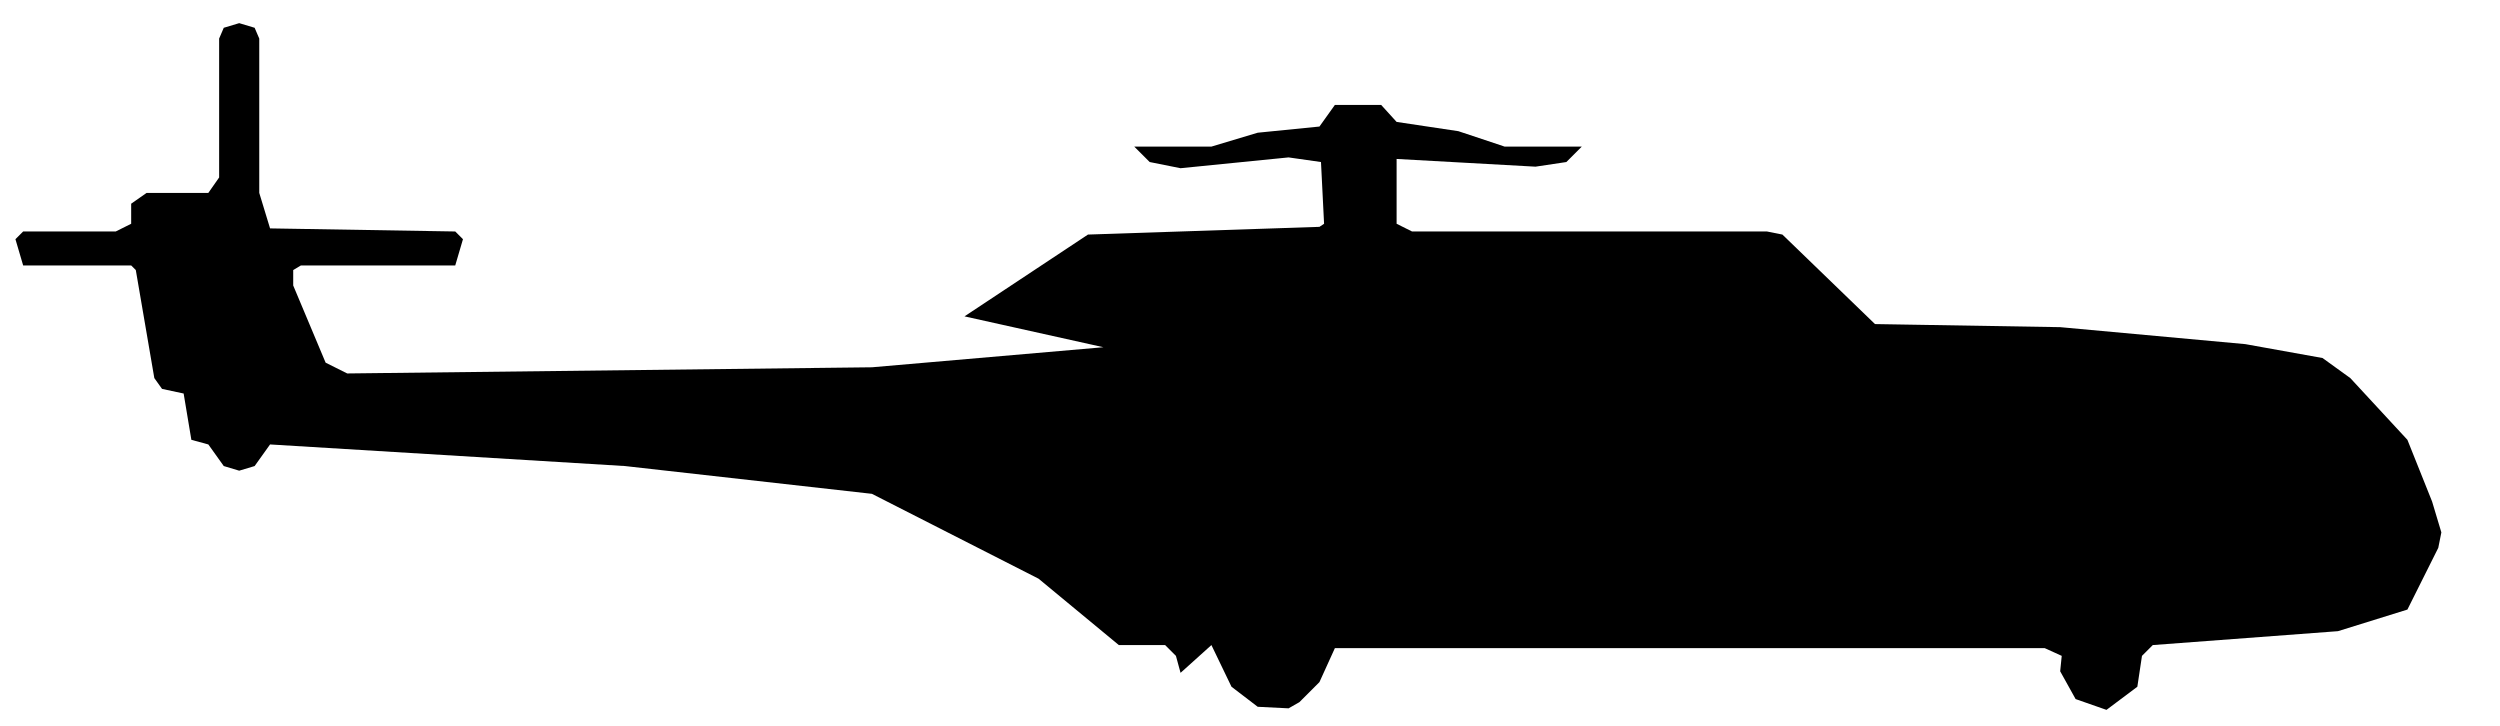
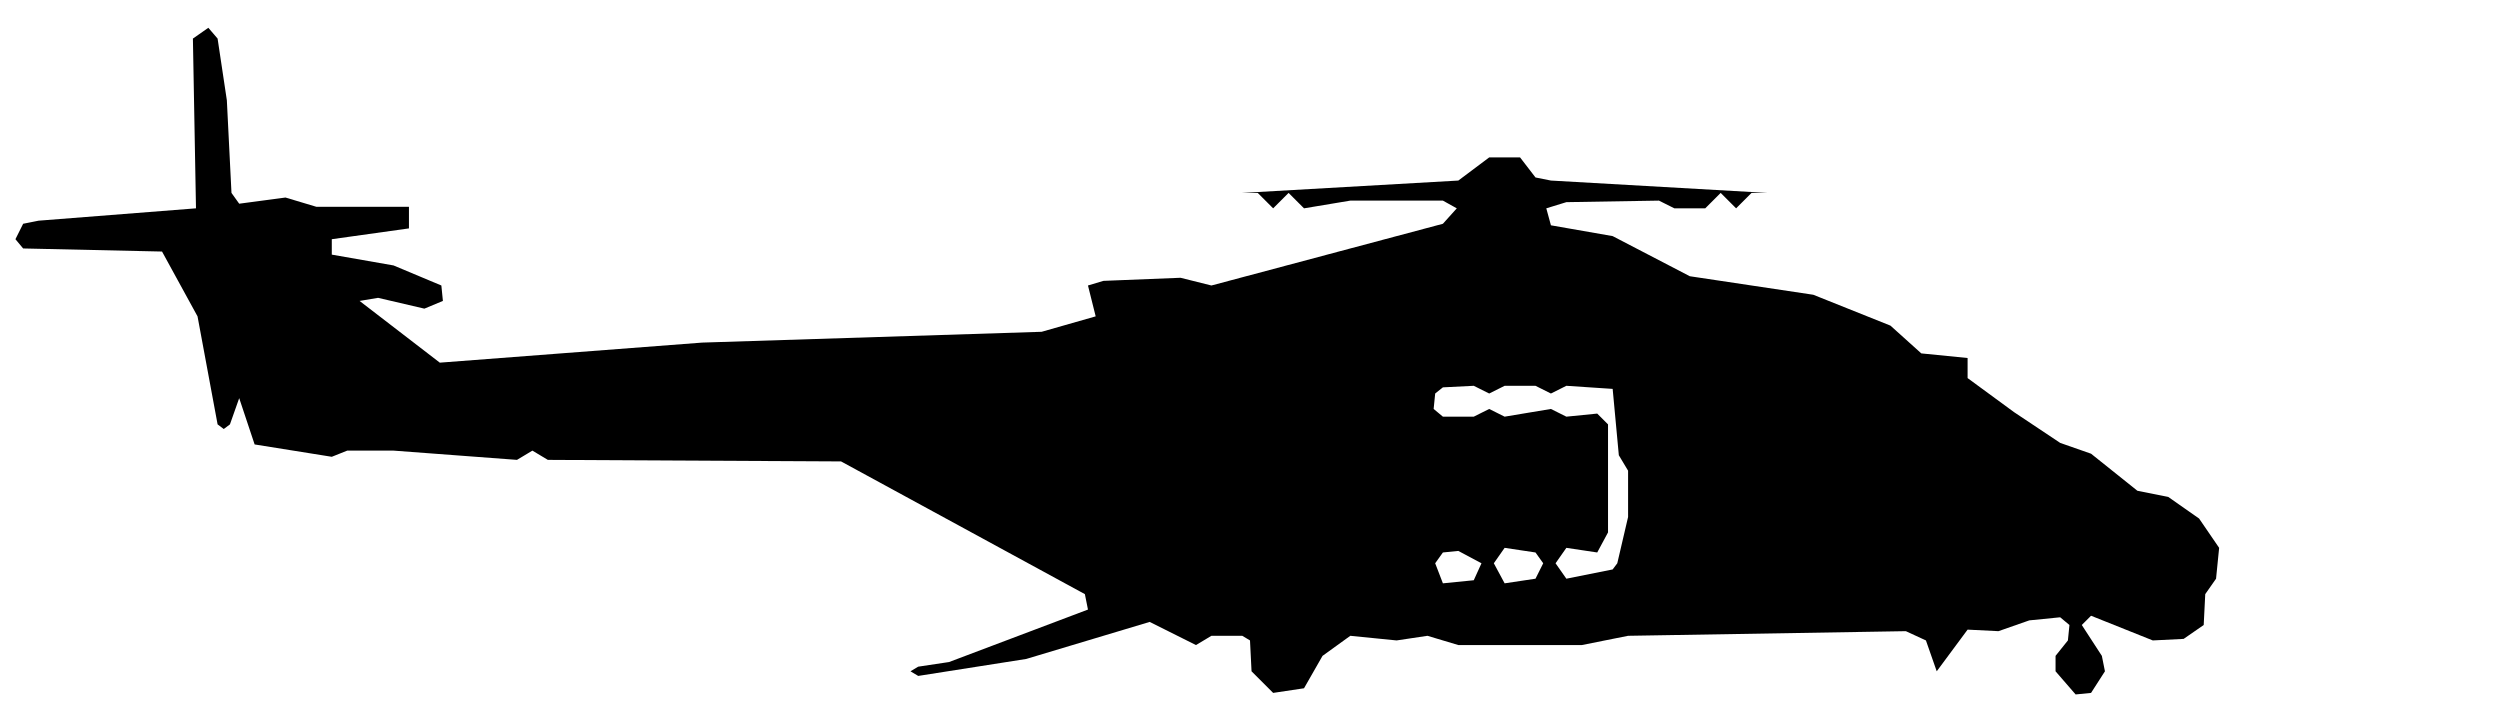
- <svg xmlns="http://www.w3.org/2000/svg" viewBox="0 0 162 47" width="162" height="47" fill="currentColor" fill-rule="evenodd">
-   <path d="M81.5 45.8L83.5 45.9L84.2 45.5L85.5 44.2L86.5 42L132.5 42L133.6 42.5L133.5 43.5L134.5 45.3L136.5 46L138.5 44.5L138.8 42.5L139.5 41.8L151.5 40.9L156 39.5L158 35.5L158.2 34.5L157.6 32.5L156 28.5L152.3 24.5L150.5 23.2L145.5 22.3L133.5 21.2L121.5 21L115.5 15.2L114.5 15L91.5 15L90.5 14.5L90.5 10.3L99.5 10.8L101.5 10.5L102.5 9.5L114.5 9.5L97.5 9.5L94.5 8.5L90.5 7.9L89.5 6.8L86.5 6.8L85.5 8.2L81.5 8.6L78.5 9.5L62.5 9.5L73.5 9.5L74.5 10.5L76.5 10.9L83.5 10.2L85.6 10.5L85.8 14.5L85.5 14.7L70.5 15.2L62.5 20.5L71.5 22.5L56.5 23.8L22.5 24.2L21.1 23.5L19 18.5L19 17.5L19.5 17.2L29.5 17.2L30 15.5L29.5 15L17.5 14.8L16.8 12.5L16.8 2.5L16.5 1.8L15.5 1.5L14.5 1.8L14.2 2.5L14.2 11.5L13.5 12.5L9.5 12.5L8.5 13.2L8.5 14.5L7.5 15L1.5 15L1 15.5L1.5 17.2L8.5 17.2L8.8 17.5L10 24.5L10.5 25.2L11.9 25.5L12.4 28.5L13.5 28.8L14.5 30.2L15.5 30.5L16.5 30.2L17.5 28.8L40.5 30.2L56.5 32L67.3 37.5L72.5 41.8L75.5 41.8L76.2 42.5L76.5 43.6L78.5 41.8L79.8 44.5Z" />
+ <svg xmlns="http://www.w3.org/2000/svg" viewBox="0 0 162 46" width="162" height="46" fill="currentColor" fill-rule="evenodd">
+   <path d="M82.5 44.9L84.5 44.6L85.7 42.5L87.5 41.2L90.5 41.5L92.5 41.2L94.5 41.8L102.5 41.8L105.5 41.2L123.5 40.9L124.8 41.5L125.5 43.5L127.5 40.8L129.5 40.9L131.5 40.2L133.5 40L134.1 40.5L134 41.5L133.2 42.5L133.2 43.5L134.5 45L135.5 44.9L136.4 43.5L136.2 42.5L134.9 40.5L135.5 39.9L139.5 41.5L141.5 41.4L142.8 40.5L142.9 38.5L143.6 37.5L143.8 35.5L142.5 33.6L140.5 32.2L138.5 31.8L135.5 29.4L133.5 28.7L130.5 26.7L127.5 24.5L127.5 23.2L124.5 22.9L122.5 21.1L117.5 19.1L109.5 17.9L104.5 15.3L100.5 14.6L100.2 13.5L101.5 13.1L107.5 13L108.5 13.5L110.5 13.5L111.5 12.5L112.5 13.5L113.5 12.5L114.5 12.5L100.5 11.7L99.5 11.5L98.5 10.2L96.5 10.2L94.5 11.7L80.5 12.5L81.5 12.5L82.5 13.5L83.5 12.5L84.5 13.5L87.5 13L93.5 13L94.4 13.5L93.5 14.5L78.5 18.5L76.5 18L71.5 18.2L70.5 18.5L71 20.5L67.5 21.5L45.5 22.2L28.5 23.5L23.3 19.5L24.5 19.3L27.5 20L28.7 19.5L28.6 18.5L25.5 17.2L21.5 16.5L21.5 15.5L26.5 14.8L26.5 13.4L20.5 13.4L18.5 12.8L15.5 13.2L15 12.5L14.7 6.5L14.1 2.5L13.5 1.8L12.5 2.5L12.7 13.5L2.5 14.3L1.5 14.5L1 15.5L1.5 16.1L10.5 16.3L12.8 20.5L14.1 27.5L14.5 27.8L14.9 27.5L15.5 25.8L16.5 28.8L21.5 29.6L22.5 29.2L25.5 29.2L33.5 29.8L34.5 29.2L35.5 29.8L54.5 29.9L70.3 38.5L70.5 39.5L61.5 42.9L59.5 43.2L59 43.5L59.5 43.8L66.5 42.7L74.5 40.3L77.5 41.8L78.5 41.2L80.5 41.2L81 41.5L81.1 43.5ZM93.5 37.8L93 36.5L93.5 35.8L94.5 35.7L96 36.5L95.5 37.6ZM97.5 37.8L96.8 36.5L97.5 35.5L99.5 35.8L100 36.5L99.5 37.5ZM101.5 37.5L100.8 36.5L101.5 35.5L103.5 35.8L104.2 34.5L104.2 27.5L103.5 26.8L101.5 27L100.5 26.5L100.5 25.5L101.5 25L104.5 25.2L104.9 29.5L105.5 30.5L105.5 33.5L104.8 36.5L104.5 36.9ZM93.5 27L92.9 26.5L93 25.5L93.5 25.1L95.5 25L96.5 25.5L96.5 26.5L95.5 27ZM97.5 27L96.5 26.5L96.5 25.5L97.5 25L99.5 25L100.5 25.5L100.5 26.5Z" />
</svg>
